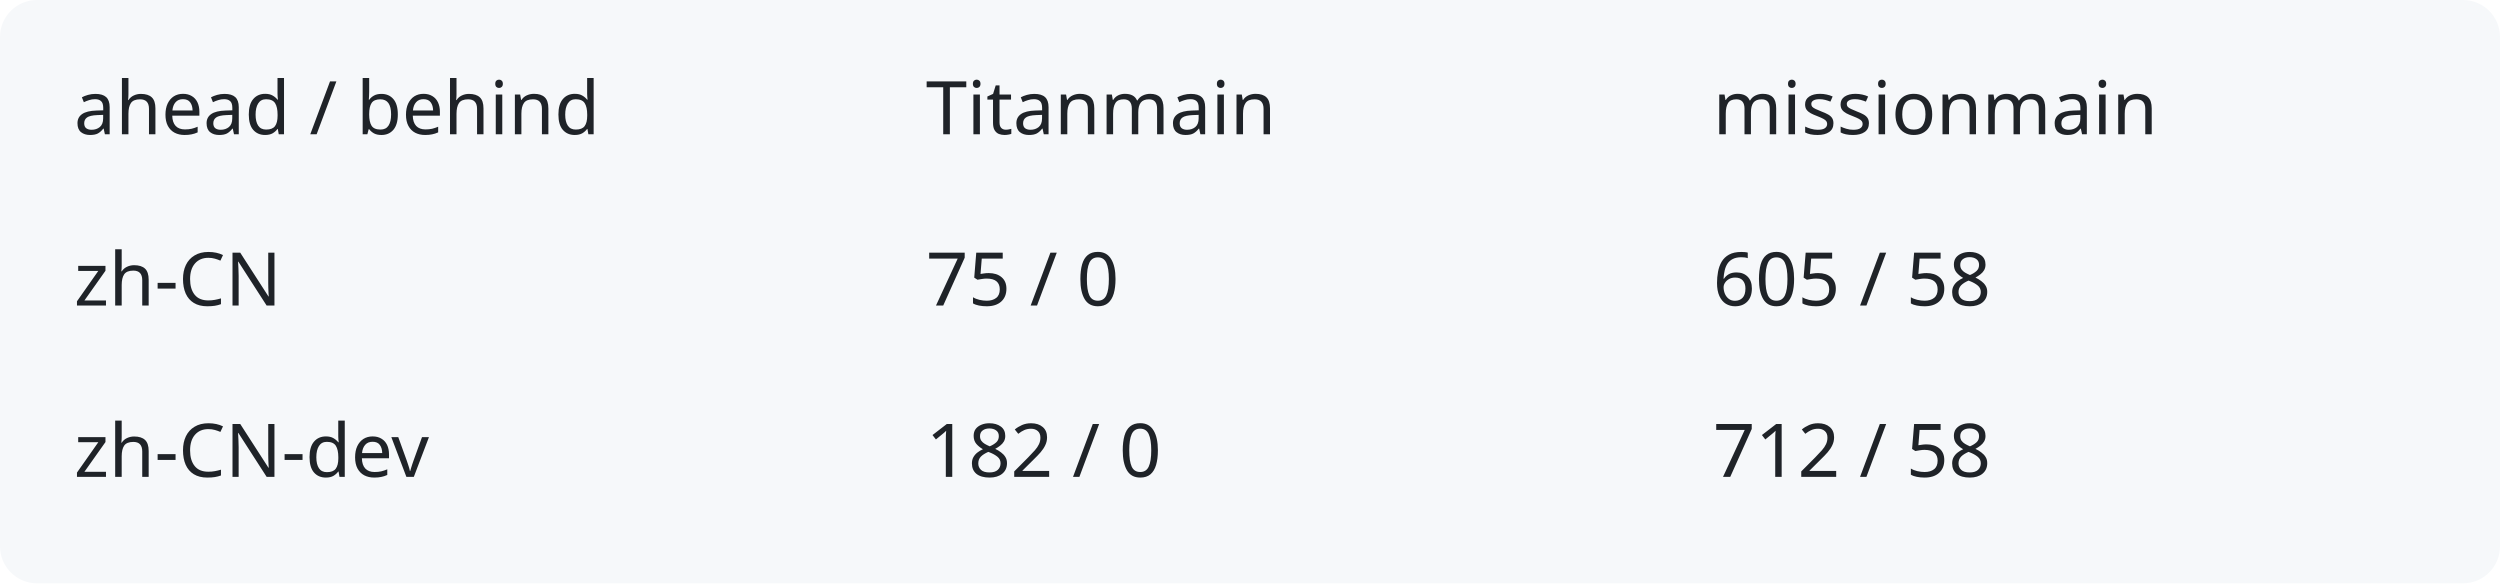
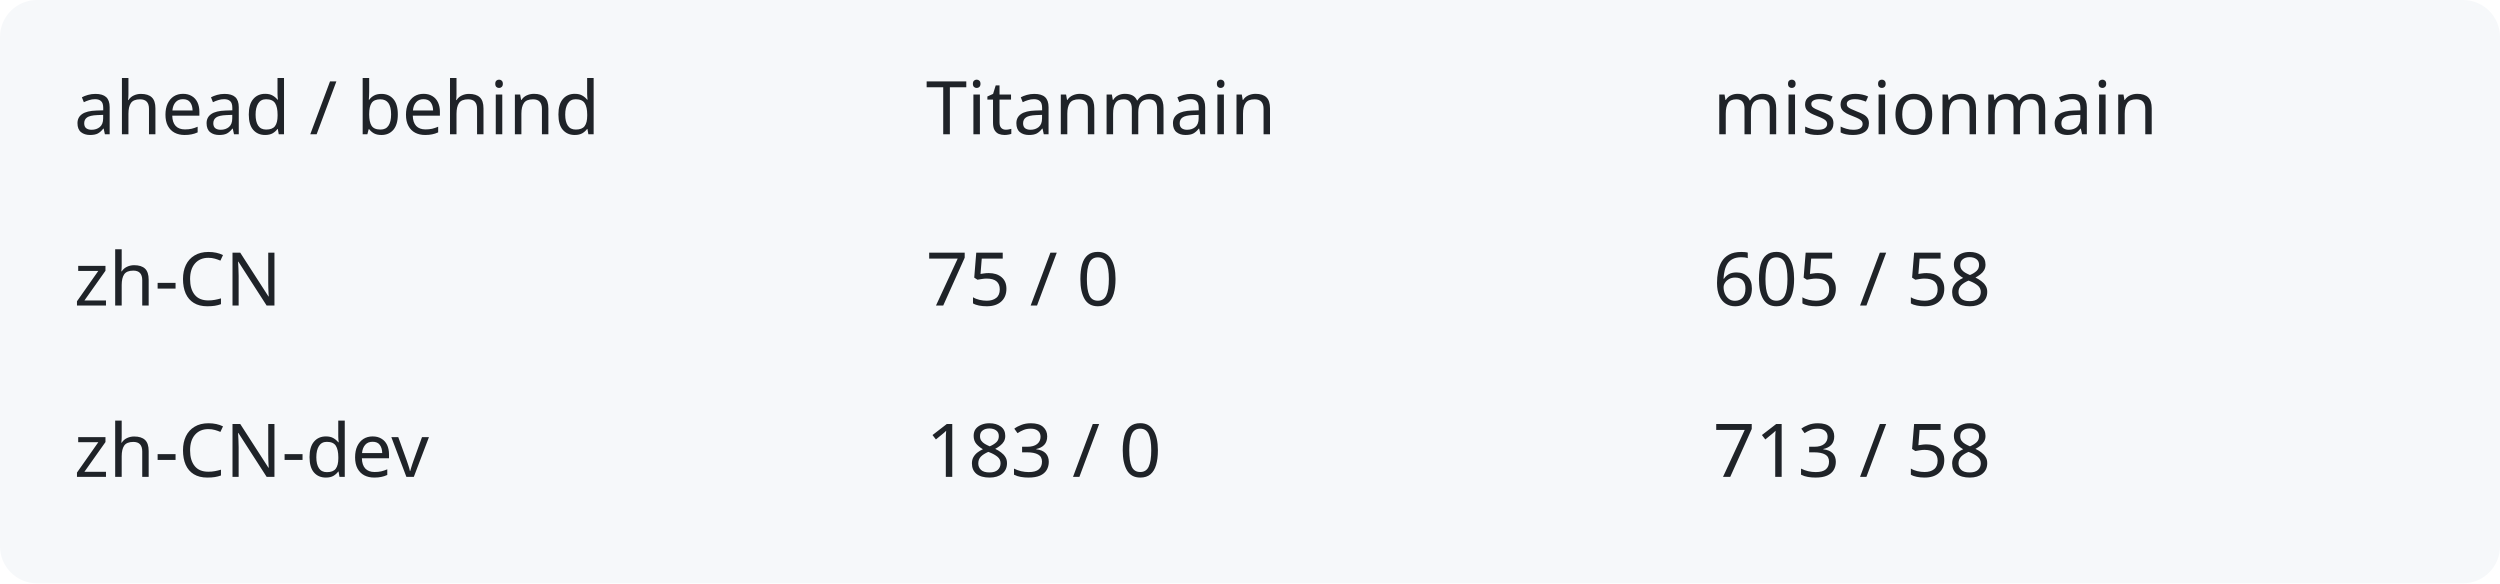
<svg xmlns="http://www.w3.org/2000/svg" width="540" height="126" viewBox="0 0 540 126" role="img" aria-labelledby="title description">
  <rect width="540" height="126" rx="8" fill="#f6f8fa" />
  <g fill="#1f2328" font-family="system-ui,sans-serif" font-size="16">
    <text x="16" y="29">ahead / behind</text>
    <text x="200" y="29">Titanmain</text>
    <text x="370" y="29">missionmain</text>
    <text x="16" y="66">zh-CN</text>
    <text x="200" y="66">75 / 0</text>
    <text x="370" y="66">605 / 58</text>
    <text x="16" y="103">zh-CN-dev</text>
-     <text x="200" y="103">182 / 0</text>
-     <text x="370" y="103">712 / 58</text>
+     <text x="200" y="103">183 / 0</text>
+     <text x="370" y="103">713 / 58</text>
  </g>
</svg>
